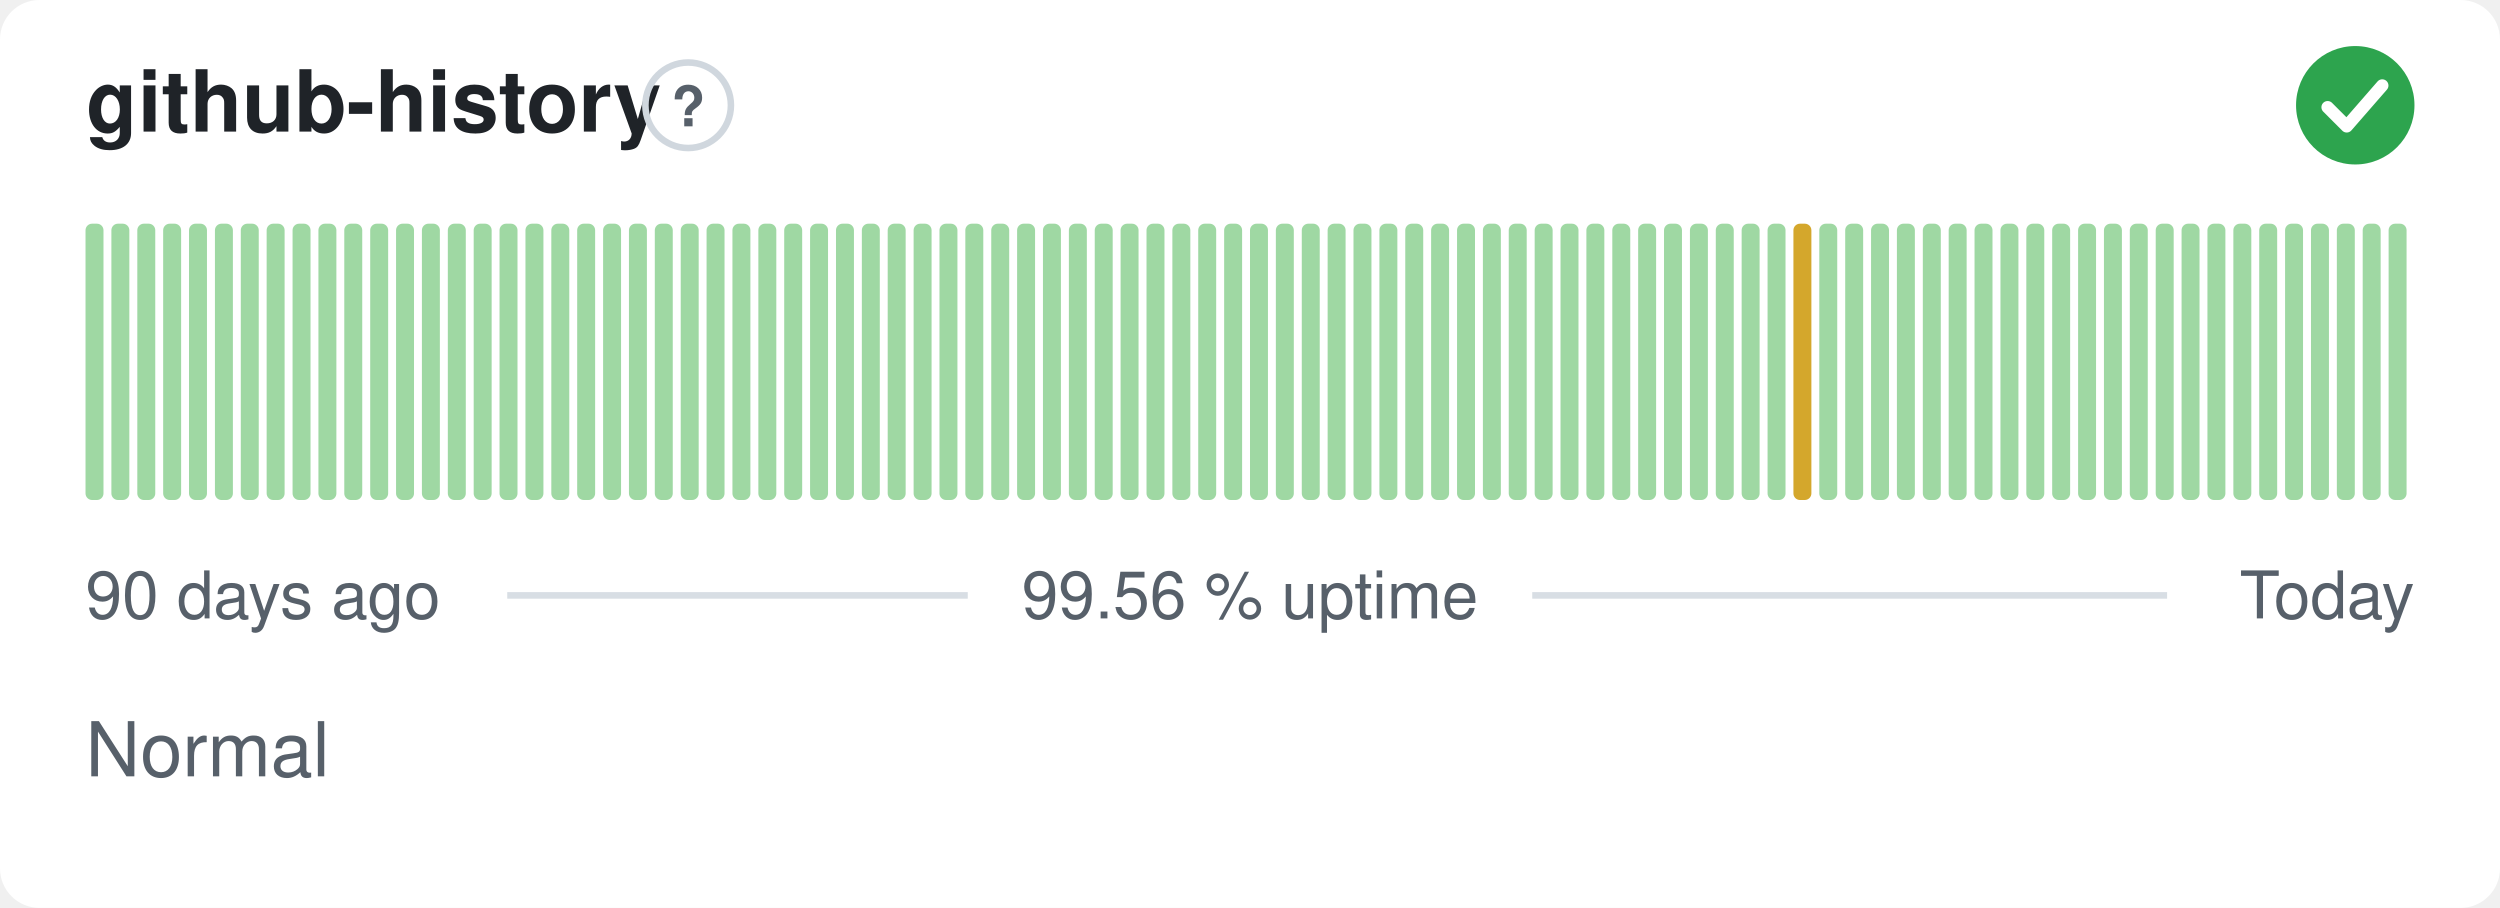
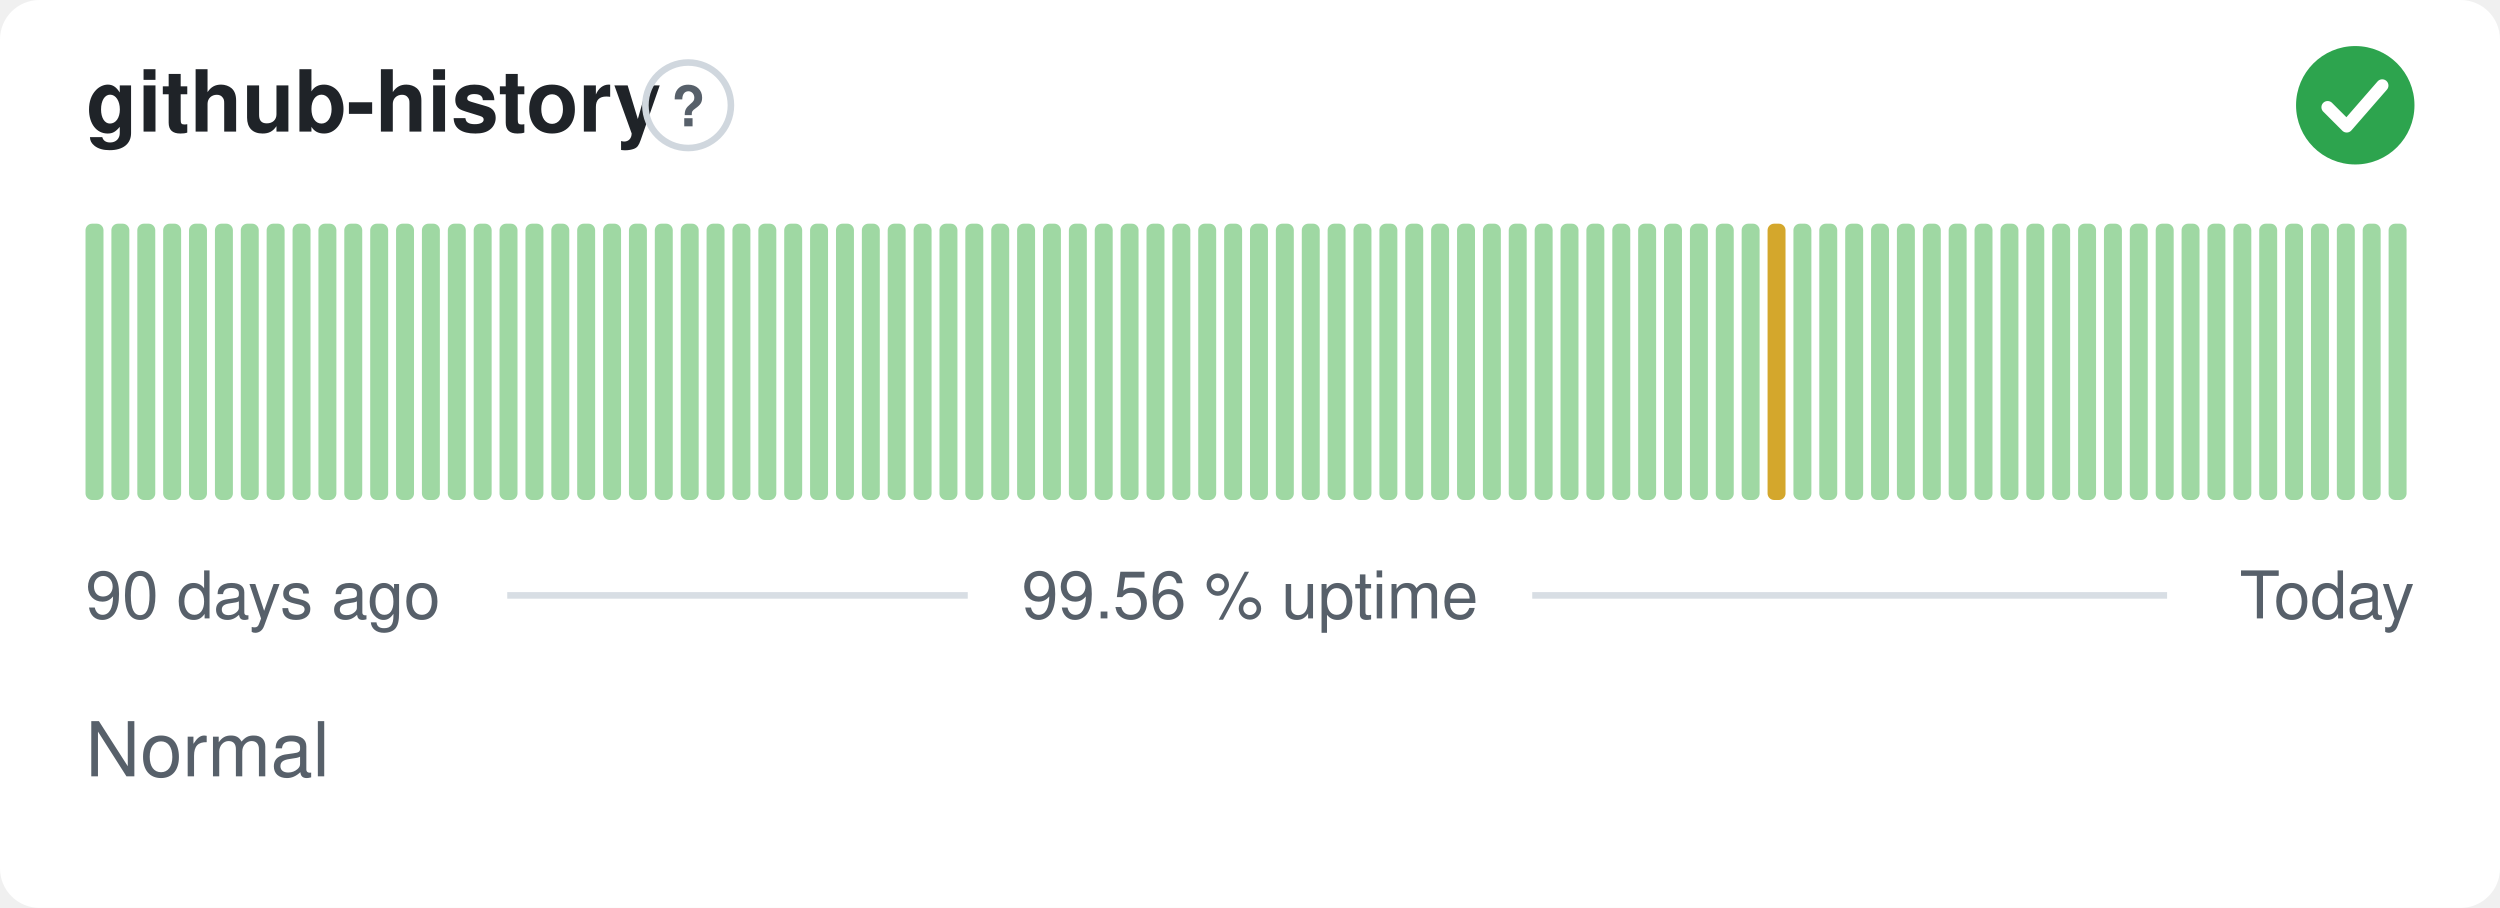
<svg xmlns="http://www.w3.org/2000/svg" width="380" height="138" viewBox="0 0 380 138" role="img" aria-label="github-history: Normal, 99.56 % uptime over the last 90 days" font-family="-apple-system,BlinkMacSystemFont,'Segoe UI',Helvetica,Arial,sans-serif">
  <style>
    @media (prefers-color-scheme: dark) {
      .bg { fill: #0d1117 }
      .title { fill: #e6edf3 }
      .muted { fill: #8b949e }
      .hint { stroke: #30363d }
      .rule { stroke: #30363d }
      .nodata { fill: #21262d }
    }
  </style>
  <rect class="bg" width="380" height="138" rx="6" fill="#ffffff" />
  <text class="title" x="13" y="20" font-size="13" font-weight="600" fill="#1f2328">github-history</text>
  <circle class="hint" cx="104.6" cy="16" r="6.5" fill="none" stroke="#d0d7de" stroke-width="1" />
  <text class="muted" x="104.6" y="19.2" text-anchor="middle" font-size="8.5" font-weight="700" fill="#57606a">?</text>
  <circle cx="358" cy="16" r="9" fill="#2da44e" />
  <path d="M353.80 16.30l2.90 2.90 5.40 -6.20" fill="none" stroke="#fff" stroke-width="1.89" stroke-linecap="round" stroke-linejoin="round" />
  <rect x="13.00" y="34.00" width="2.73" height="42.00" rx="1" fill="#9fd8a3" />
  <rect x="16.93" y="34.00" width="2.73" height="42.00" rx="1" fill="#9fd8a3" />
  <rect x="20.87" y="34.00" width="2.73" height="42.00" rx="1" fill="#9fd8a3" />
  <rect x="24.80" y="34.00" width="2.73" height="42.00" rx="1" fill="#9fd8a3" />
  <rect x="28.73" y="34.00" width="2.73" height="42.00" rx="1" fill="#9fd8a3" />
  <rect x="32.67" y="34.00" width="2.73" height="42.00" rx="1" fill="#9fd8a3" />
  <rect x="36.60" y="34.00" width="2.73" height="42.00" rx="1" fill="#9fd8a3" />
  <rect x="40.53" y="34.00" width="2.73" height="42.00" rx="1" fill="#9fd8a3" />
  <rect x="44.47" y="34.00" width="2.73" height="42.00" rx="1" fill="#9fd8a3" />
  <rect x="48.40" y="34.00" width="2.73" height="42.00" rx="1" fill="#9fd8a3" />
  <rect x="52.33" y="34.00" width="2.73" height="42.00" rx="1" fill="#9fd8a3" />
  <rect x="56.27" y="34.00" width="2.73" height="42.00" rx="1" fill="#9fd8a3" />
  <rect x="60.20" y="34.00" width="2.73" height="42.00" rx="1" fill="#9fd8a3" />
  <rect x="64.13" y="34.00" width="2.73" height="42.00" rx="1" fill="#9fd8a3" />
  <rect x="68.07" y="34.00" width="2.73" height="42.00" rx="1" fill="#9fd8a3" />
  <rect x="72.00" y="34.00" width="2.73" height="42.00" rx="1" fill="#9fd8a3" />
  <rect x="75.93" y="34.00" width="2.73" height="42.00" rx="1" fill="#9fd8a3" />
  <rect x="79.87" y="34.00" width="2.73" height="42.00" rx="1" fill="#9fd8a3" />
  <rect x="83.80" y="34.00" width="2.73" height="42.00" rx="1" fill="#9fd8a3" />
  <rect x="87.73" y="34.00" width="2.73" height="42.00" rx="1" fill="#9fd8a3" />
  <rect x="91.67" y="34.00" width="2.73" height="42.00" rx="1" fill="#9fd8a3" />
  <rect x="95.60" y="34.00" width="2.73" height="42.00" rx="1" fill="#9fd8a3" />
  <rect x="99.53" y="34.00" width="2.73" height="42.00" rx="1" fill="#9fd8a3" />
  <rect x="103.47" y="34.00" width="2.73" height="42.00" rx="1" fill="#9fd8a3" />
  <rect x="107.40" y="34.00" width="2.73" height="42.00" rx="1" fill="#9fd8a3" />
  <rect x="111.33" y="34.00" width="2.73" height="42.00" rx="1" fill="#9fd8a3" />
  <rect x="115.27" y="34.00" width="2.73" height="42.00" rx="1" fill="#9fd8a3" />
  <rect x="119.20" y="34.00" width="2.73" height="42.00" rx="1" fill="#9fd8a3" />
  <rect x="123.13" y="34.00" width="2.73" height="42.00" rx="1" fill="#9fd8a3" />
  <rect x="127.07" y="34.00" width="2.73" height="42.00" rx="1" fill="#9fd8a3" />
  <rect x="131.00" y="34.00" width="2.73" height="42.00" rx="1" fill="#9fd8a3" />
  <rect x="134.93" y="34.00" width="2.73" height="42.00" rx="1" fill="#9fd8a3" />
  <rect x="138.87" y="34.00" width="2.73" height="42.00" rx="1" fill="#9fd8a3" />
  <rect x="142.80" y="34.00" width="2.73" height="42.00" rx="1" fill="#9fd8a3" />
  <rect x="146.73" y="34.00" width="2.73" height="42.00" rx="1" fill="#9fd8a3" />
  <rect x="150.67" y="34.00" width="2.73" height="42.00" rx="1" fill="#9fd8a3" />
  <rect x="154.60" y="34.00" width="2.73" height="42.00" rx="1" fill="#9fd8a3" />
  <rect x="158.53" y="34.00" width="2.73" height="42.00" rx="1" fill="#9fd8a3" />
  <rect x="162.47" y="34.00" width="2.73" height="42.00" rx="1" fill="#9fd8a3" />
  <rect x="166.40" y="34.00" width="2.73" height="42.00" rx="1" fill="#9fd8a3" />
  <rect x="170.33" y="34.00" width="2.73" height="42.00" rx="1" fill="#9fd8a3" />
  <rect x="174.27" y="34.00" width="2.73" height="42.00" rx="1" fill="#9fd8a3" />
  <rect x="178.20" y="34.00" width="2.73" height="42.00" rx="1" fill="#9fd8a3" />
  <rect x="182.13" y="34.00" width="2.73" height="42.00" rx="1" fill="#9fd8a3" />
  <rect x="186.07" y="34.00" width="2.73" height="42.00" rx="1" fill="#9fd8a3" />
  <rect x="190.00" y="34.00" width="2.73" height="42.00" rx="1" fill="#9fd8a3" />
  <rect x="193.93" y="34.00" width="2.73" height="42.00" rx="1" fill="#9fd8a3" />
  <rect x="197.87" y="34.00" width="2.73" height="42.00" rx="1" fill="#9fd8a3" />
  <rect x="201.80" y="34.00" width="2.73" height="42.00" rx="1" fill="#9fd8a3" />
  <rect x="205.73" y="34.00" width="2.73" height="42.00" rx="1" fill="#9fd8a3" />
  <rect x="209.67" y="34.00" width="2.73" height="42.00" rx="1" fill="#9fd8a3" />
  <rect x="213.60" y="34.00" width="2.73" height="42.00" rx="1" fill="#9fd8a3" />
  <rect x="217.53" y="34.00" width="2.73" height="42.00" rx="1" fill="#9fd8a3" />
  <rect x="221.47" y="34.00" width="2.73" height="42.00" rx="1" fill="#9fd8a3" />
  <rect x="225.40" y="34.00" width="2.73" height="42.00" rx="1" fill="#9fd8a3" />
  <rect x="229.33" y="34.00" width="2.73" height="42.00" rx="1" fill="#9fd8a3" />
  <rect x="233.27" y="34.00" width="2.73" height="42.00" rx="1" fill="#9fd8a3" />
  <rect x="237.20" y="34.00" width="2.73" height="42.00" rx="1" fill="#9fd8a3" />
  <rect x="241.13" y="34.00" width="2.73" height="42.00" rx="1" fill="#9fd8a3" />
  <rect x="245.07" y="34.00" width="2.73" height="42.00" rx="1" fill="#9fd8a3" />
  <rect x="249.00" y="34.00" width="2.73" height="42.00" rx="1" fill="#9fd8a3" />
  <rect x="252.93" y="34.00" width="2.73" height="42.00" rx="1" fill="#9fd8a3" />
  <rect x="256.87" y="34.00" width="2.73" height="42.00" rx="1" fill="#9fd8a3" />
  <rect x="260.80" y="34.00" width="2.73" height="42.00" rx="1" fill="#9fd8a3" />
  <rect x="264.73" y="34.00" width="2.73" height="42.00" rx="1" fill="#9fd8a3" />
-   <rect x="268.67" y="34.00" width="2.73" height="42.00" rx="1" fill="#9fd8a3" />
-   <rect x="272.60" y="34.00" width="2.73" height="42.00" rx="1" fill="#d4a72c" />
+   <rect x="268.67" y="34.00" width="2.73" height="42.00" rx="1" fill="#d4a72c" />
+   <rect x="272.60" y="34.00" width="2.73" height="42.00" rx="1" fill="#9fd8a3" />
  <rect x="276.53" y="34.00" width="2.73" height="42.00" rx="1" fill="#9fd8a3" />
  <rect x="280.47" y="34.00" width="2.73" height="42.00" rx="1" fill="#9fd8a3" />
  <rect x="284.40" y="34.00" width="2.73" height="42.00" rx="1" fill="#9fd8a3" />
  <rect x="288.33" y="34.00" width="2.73" height="42.00" rx="1" fill="#9fd8a3" />
  <rect x="292.27" y="34.00" width="2.73" height="42.00" rx="1" fill="#9fd8a3" />
  <rect x="296.20" y="34.00" width="2.73" height="42.00" rx="1" fill="#9fd8a3" />
  <rect x="300.13" y="34.00" width="2.73" height="42.00" rx="1" fill="#9fd8a3" />
  <rect x="304.07" y="34.00" width="2.73" height="42.00" rx="1" fill="#9fd8a3" />
  <rect x="308.00" y="34.00" width="2.73" height="42.00" rx="1" fill="#9fd8a3" />
  <rect x="311.93" y="34.00" width="2.73" height="42.00" rx="1" fill="#9fd8a3" />
  <rect x="315.87" y="34.00" width="2.73" height="42.00" rx="1" fill="#9fd8a3" />
  <rect x="319.80" y="34.00" width="2.73" height="42.00" rx="1" fill="#9fd8a3" />
  <rect x="323.73" y="34.00" width="2.73" height="42.00" rx="1" fill="#9fd8a3" />
  <rect x="327.67" y="34.00" width="2.73" height="42.00" rx="1" fill="#9fd8a3" />
  <rect x="331.60" y="34.00" width="2.73" height="42.00" rx="1" fill="#9fd8a3" />
  <rect x="335.53" y="34.00" width="2.73" height="42.00" rx="1" fill="#9fd8a3" />
  <rect x="339.47" y="34.00" width="2.73" height="42.00" rx="1" fill="#9fd8a3" />
  <rect x="343.40" y="34.00" width="2.73" height="42.00" rx="1" fill="#9fd8a3" />
  <rect x="347.33" y="34.00" width="2.73" height="42.00" rx="1" fill="#9fd8a3" />
  <rect x="351.27" y="34.00" width="2.73" height="42.00" rx="1" fill="#9fd8a3" />
  <rect x="355.20" y="34.00" width="2.73" height="42.00" rx="1" fill="#9fd8a3" />
  <rect x="359.13" y="34.00" width="2.73" height="42.00" rx="1" fill="#9fd8a3" />
  <rect x="363.07" y="34.00" width="2.73" height="42.00" rx="1" fill="#9fd8a3" />
  <text class="muted" x="13" y="94" font-size="10" fill="#57606a">90 days ago</text>
  <text class="muted" x="190" y="94" text-anchor="middle" font-size="10" fill="#57606a">99.56 % uptime</text>
  <text class="muted" x="367" y="94" text-anchor="end" font-size="10" fill="#57606a">Today</text>
  <line class="rule" x1="77.1" y1="90.5" x2="147.1" y2="90.5" stroke="#d8dee4" stroke-width="1" />
  <line class="rule" x1="232.9" y1="90.5" x2="329.4" y2="90.5" stroke="#d8dee4" stroke-width="1" />
  <text class="muted" x="13" y="118" font-size="11.5" fill="#57606a">Normal</text>
</svg>
